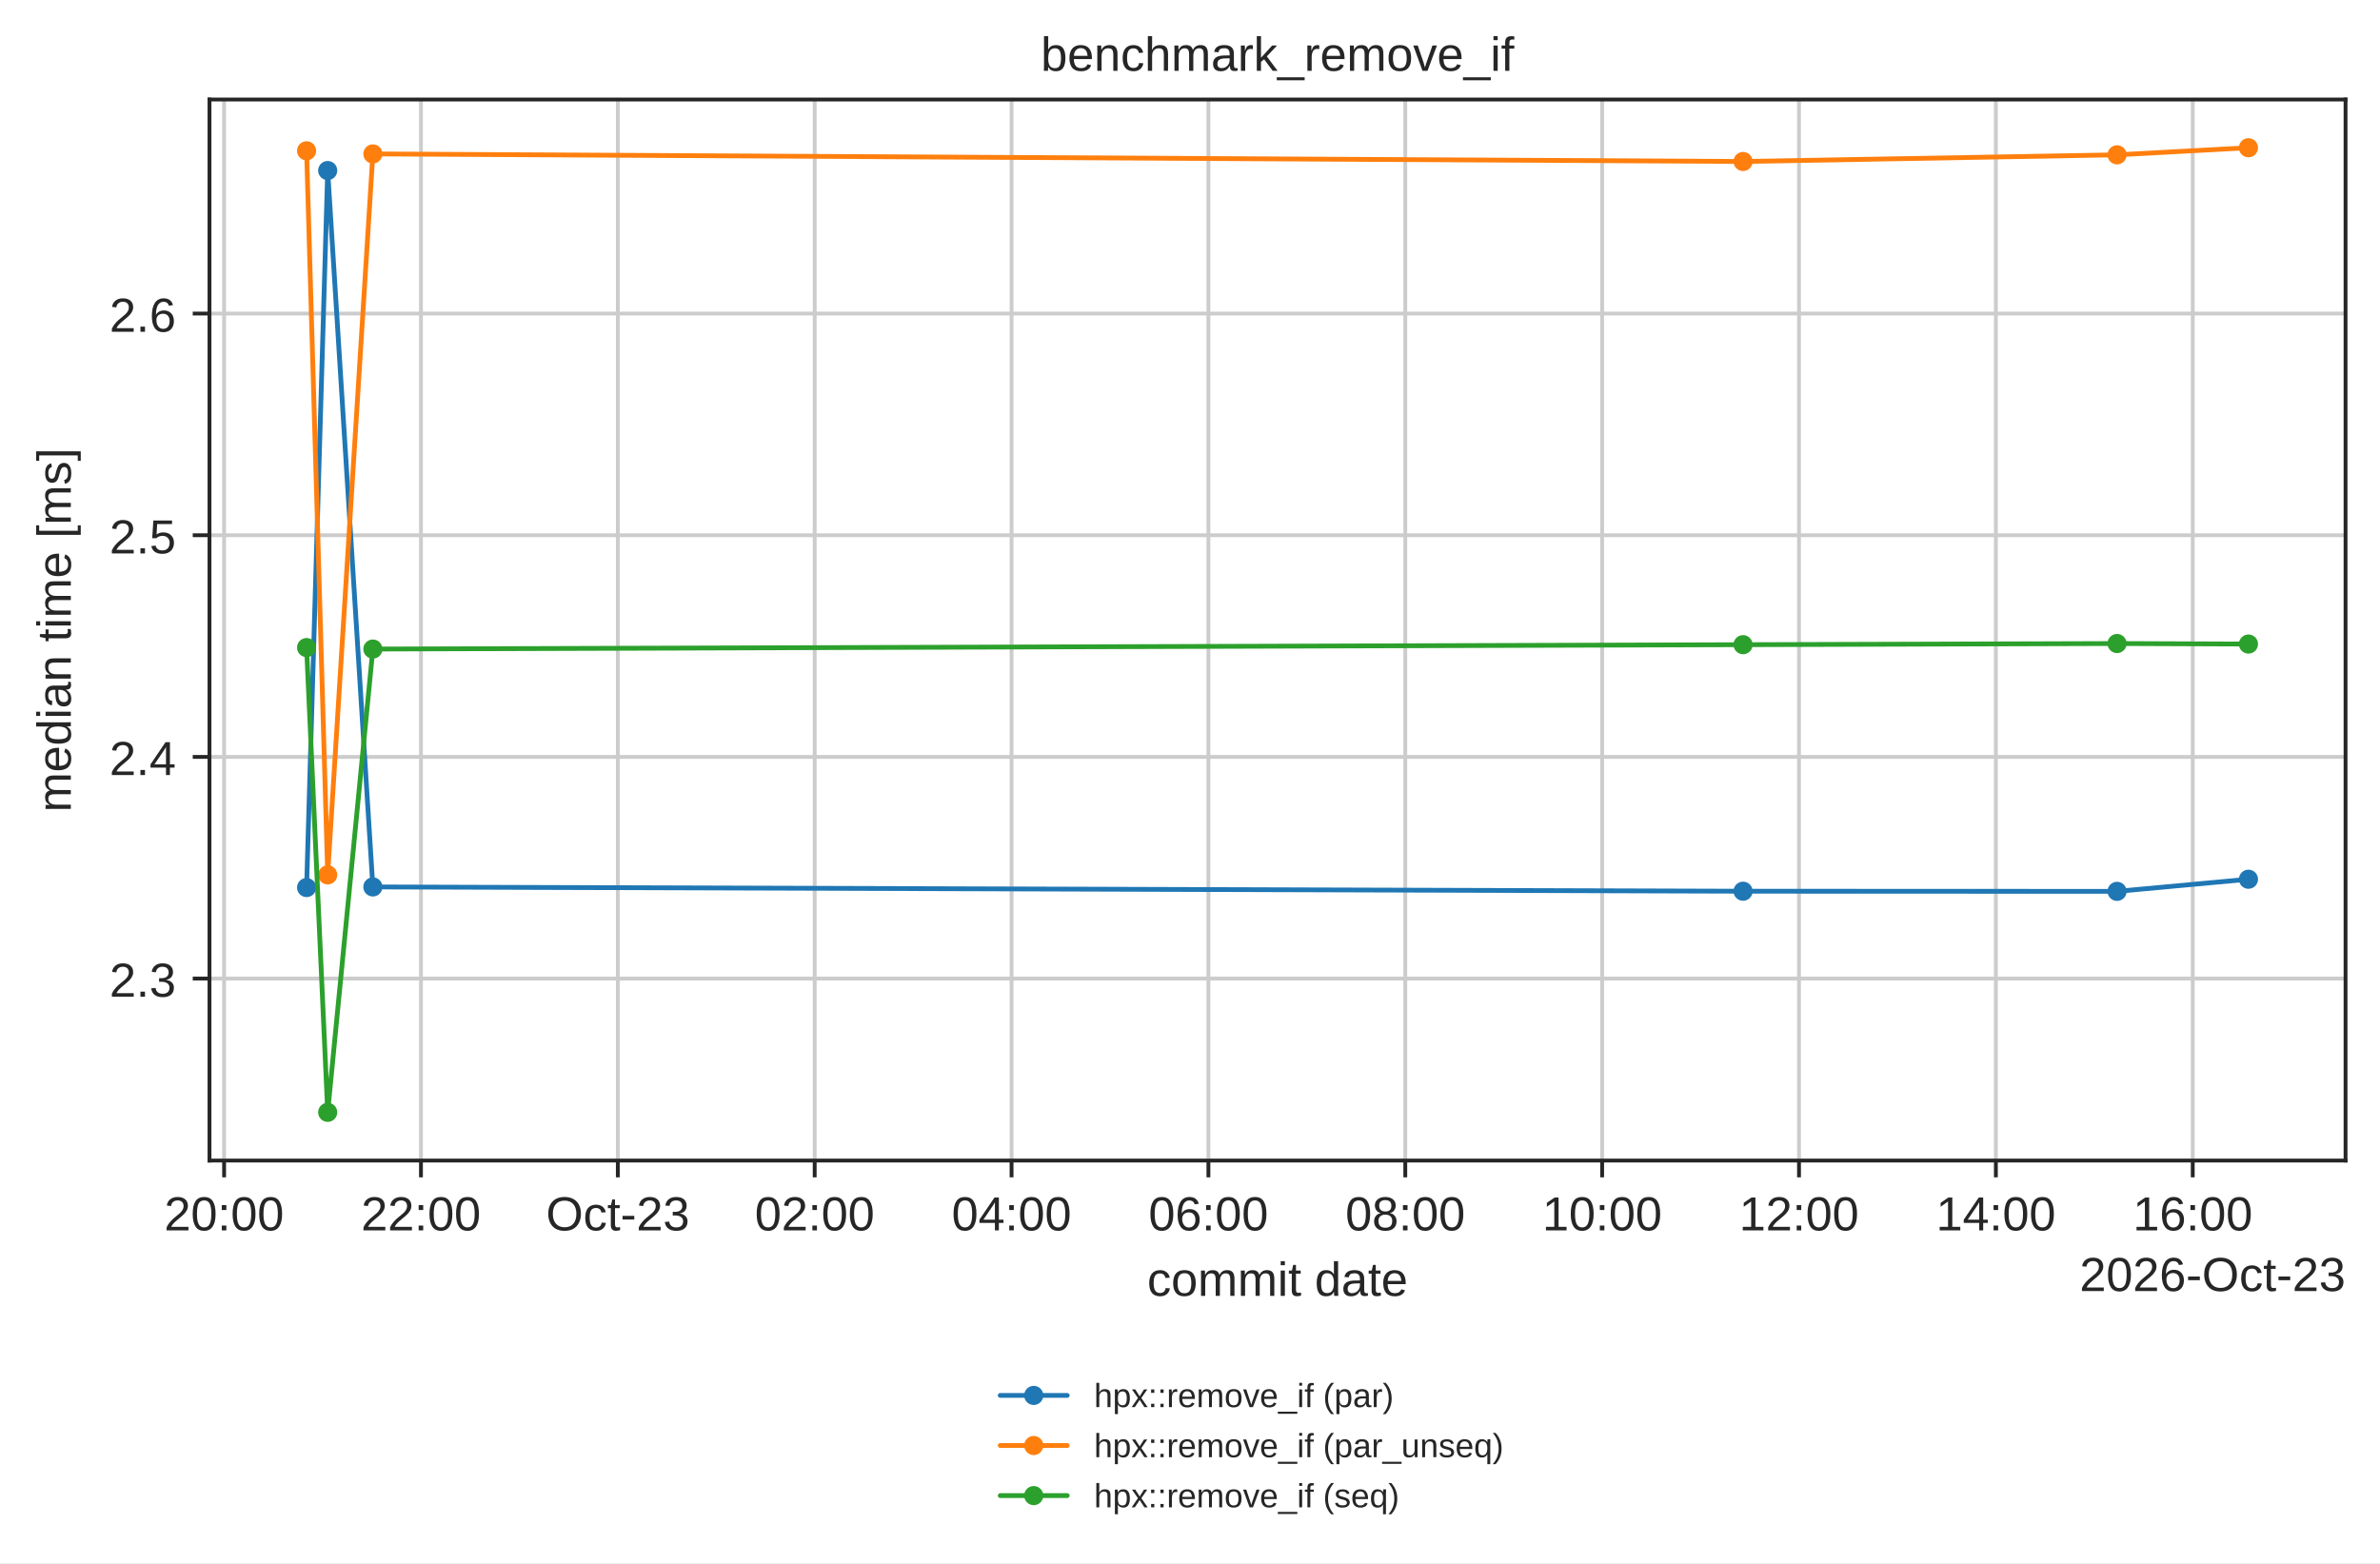
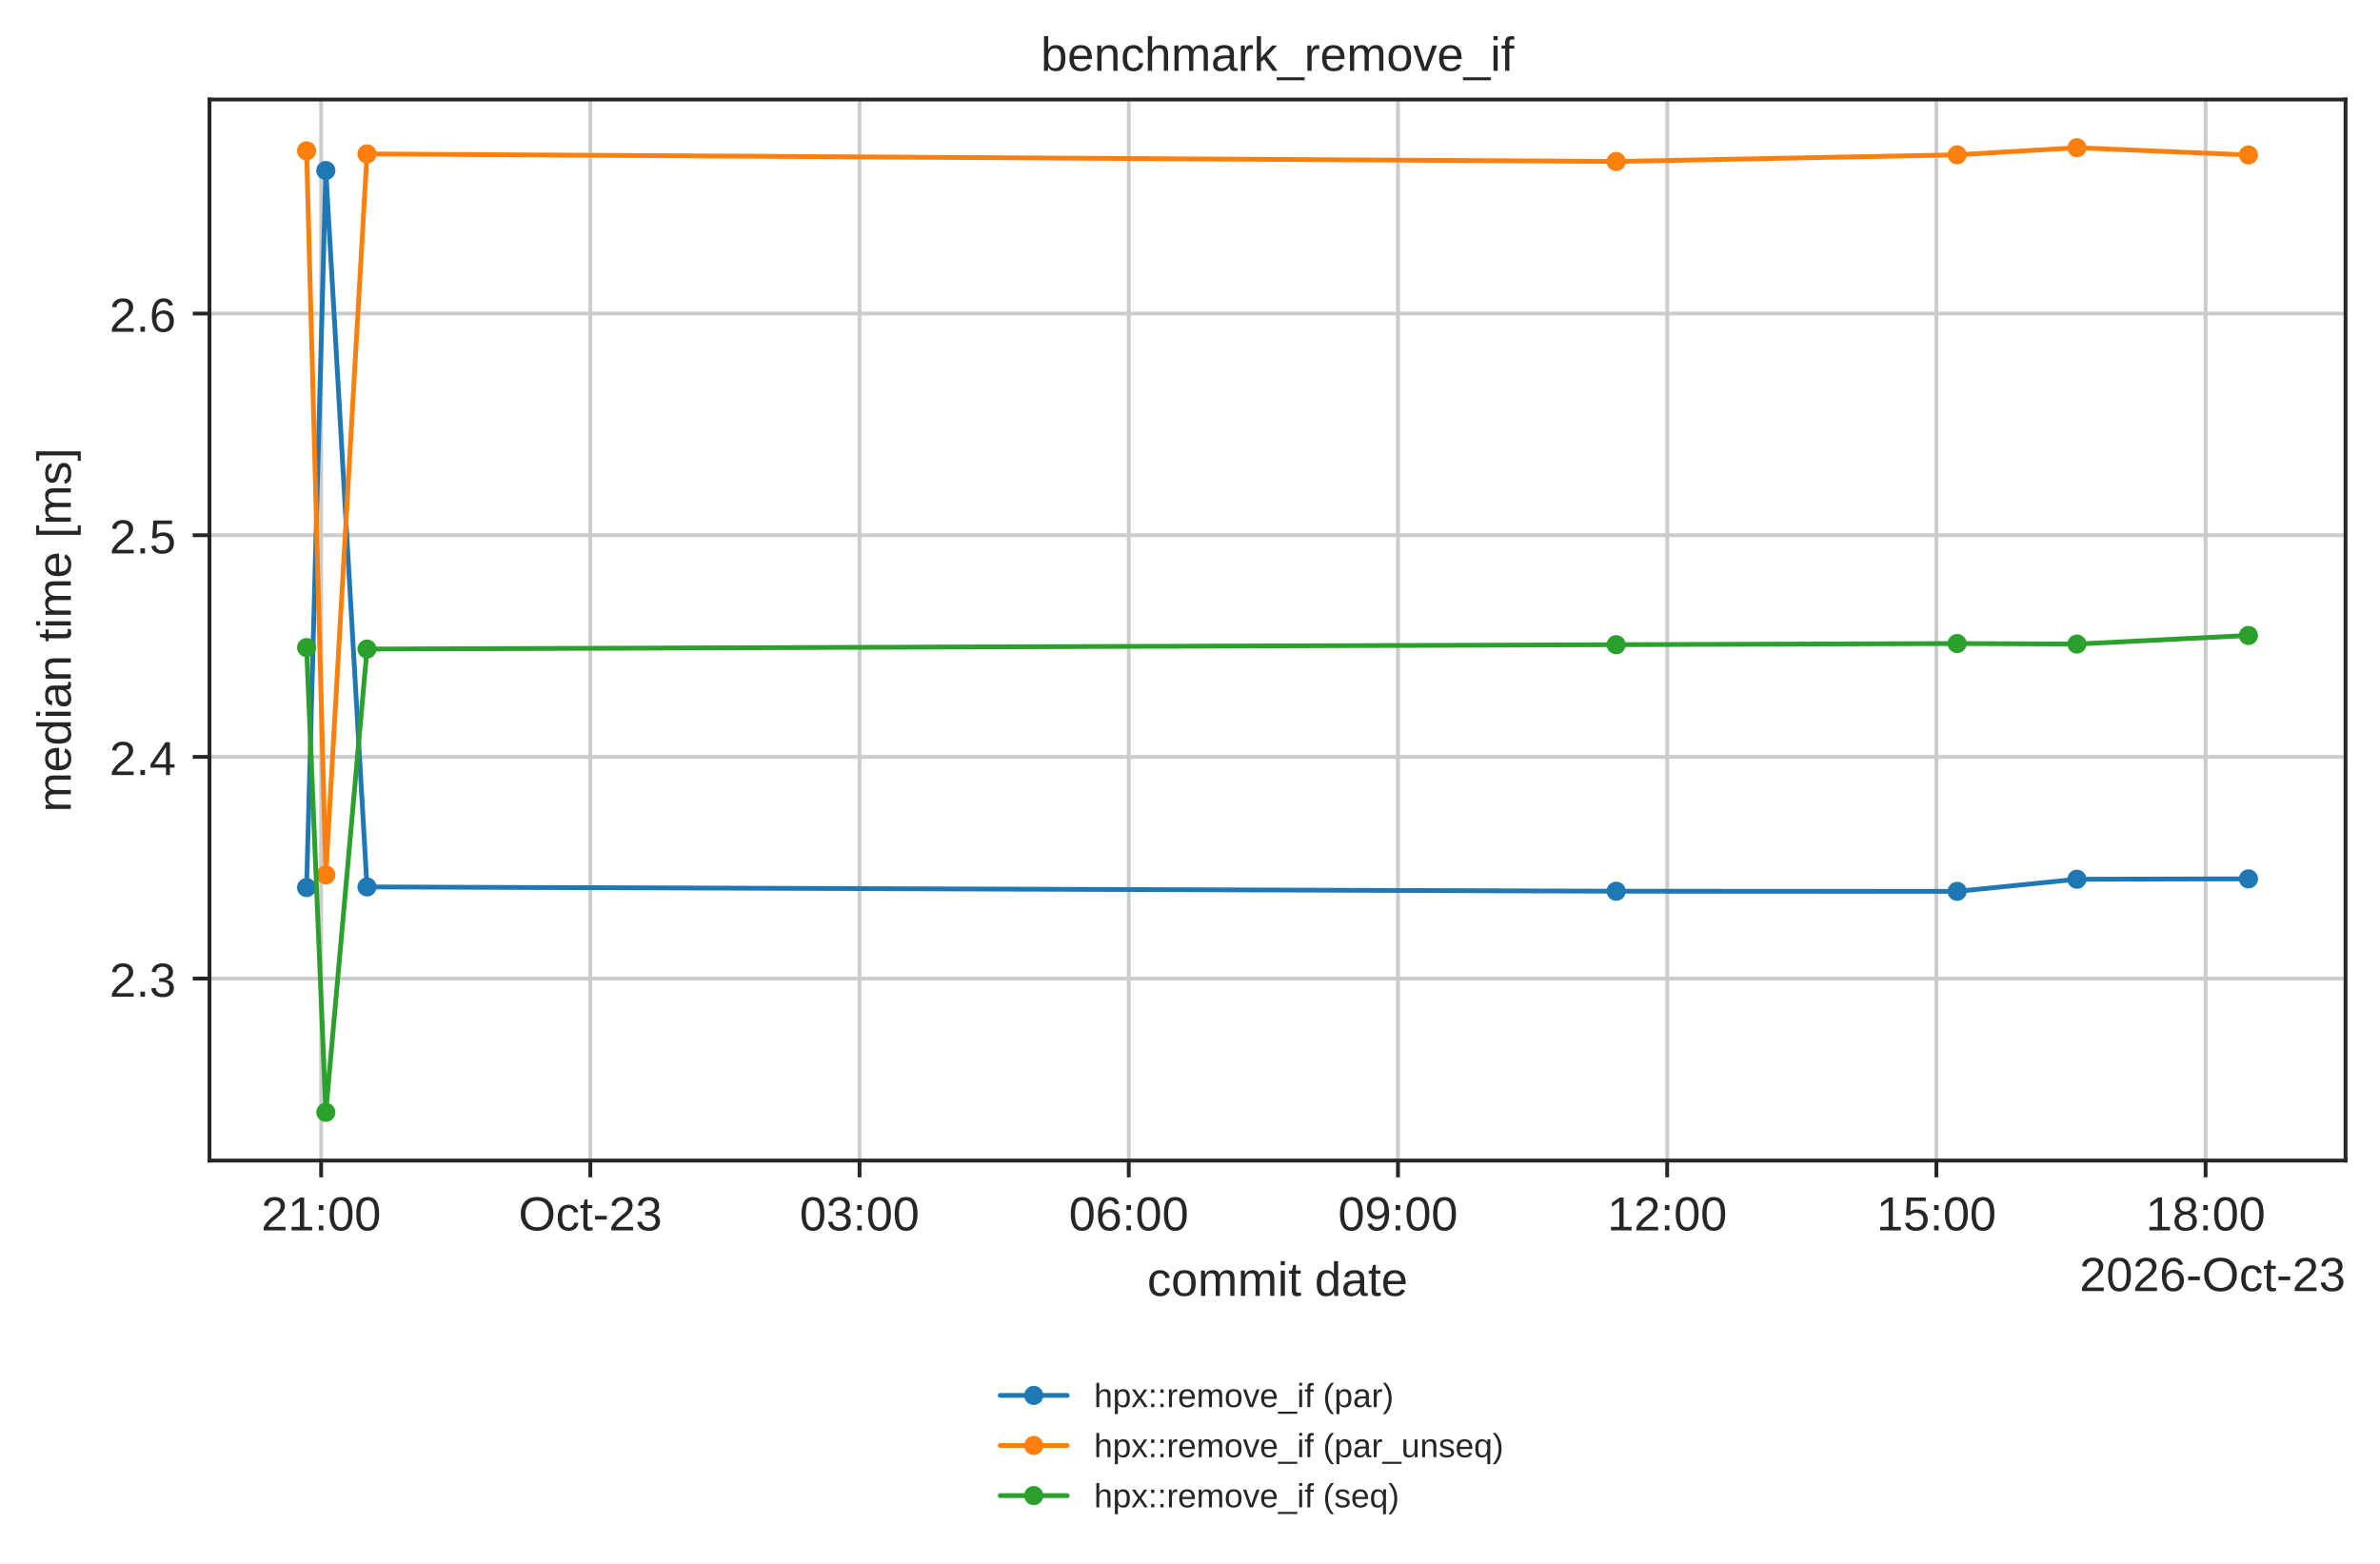
<svg xmlns="http://www.w3.org/2000/svg" xmlns:xlink="http://www.w3.org/1999/xlink" width="497.381pt" height="326.683pt" viewBox="0 0 497.381 326.683" version="1.1">
  <defs>
    <style type="text/css">*{stroke-linejoin: round; stroke-linecap: butt}</style>
  </defs>
  <g id="figure_1">
    <g id="patch_1">
      <path d="M 0 326.683  L 497.381 326.683  L 497.381 0  L 0 0  z " style="fill: #ffffff" />
    </g>
    <g id="axes_1">
      <g id="patch_2">
        <path d="M 43.781 242.558  L 490.181 242.558  L 490.181 20.798  L 43.781 20.798  z " style="fill: #ffffff" />
      </g>
      <g id="matplotlib.axis_1">
        <g id="xtick_1">
          <g id="line2d_1">
-             <path d="M 46.833 242.558  L 46.833 20.798  " clip-path="url(#p42d5f2c684)" style="fill: none; stroke: #cccccc; stroke-width: 0.8; stroke-linecap: round" />
+             <path d="M 67.109 242.558  L 67.109 20.798  " clip-path="url(#p42d5f2c684)" style="fill: none; stroke: #cccccc; stroke-width: 0.8; stroke-linecap: round" />
          </g>
          <g id="line2d_2">
            <defs>
              <path id="mdfc5214045" d="M 0 0  L 0 3.5  " style="stroke: #262626; stroke-width: 0.8" />
            </defs>
            <g>
-               <use xlink:href="#mdfc5214045" x="46.833" y="242.558" style="fill: #262626; stroke: #262626; stroke-width: 0.8" />
+               <use xlink:href="#mdfc5214045" x="67.109" y="242.558" style="fill: #262626; stroke: #262626; stroke-width: 0.8" />
            </g>
          </g>
          <g id="text_1">
-             <text style="fill: #262626; font: 10px 'Arial', 'DejaVu Sans', 'Liberation Sans', 'Bitstream Vera Sans', sans-serif; text-anchor: middle" x="46.833" y="257.157" transform="rotate(-0 46.83284 257.1569)">20:00</text>
+             <text style="fill: #262626; font: 10px 'Arial', 'DejaVu Sans', 'Liberation Sans', 'Bitstream Vera Sans', sans-serif; text-anchor: middle" x="67.109" y="257.157" transform="rotate(-0 67.10921 257.1569)">21:00</text>
          </g>
        </g>
        <g id="xtick_2">
          <g id="line2d_3">
-             <path d="M 87.974 242.558  L 87.974 20.798  " clip-path="url(#p42d5f2c684)" style="fill: none; stroke: #cccccc; stroke-width: 0.8; stroke-linecap: round" />
+             <path d="M 123.37 242.558  L 123.37 20.798  " clip-path="url(#p42d5f2c684)" style="fill: none; stroke: #cccccc; stroke-width: 0.8; stroke-linecap: round" />
          </g>
          <g id="line2d_4">
            <g>
-               <use xlink:href="#mdfc5214045" x="87.974" y="242.558" style="fill: #262626; stroke: #262626; stroke-width: 0.8" />
+               <use xlink:href="#mdfc5214045" x="123.37" y="242.558" style="fill: #262626; stroke: #262626; stroke-width: 0.8" />
            </g>
          </g>
          <g id="text_2">
-             <text style="fill: #262626; font: 10px 'Arial', 'DejaVu Sans', 'Liberation Sans', 'Bitstream Vera Sans', sans-serif; text-anchor: middle" x="87.974" y="257.157" transform="rotate(-0 87.97407 257.1569)">22:00</text>
+             <text style="fill: #262626; font: 10px 'Arial', 'DejaVu Sans', 'Liberation Sans', 'Bitstream Vera Sans', sans-serif; text-anchor: middle" x="123.37" y="257.157" transform="rotate(-0 123.3701 257.1569)">Oct-23</text>
          </g>
        </g>
        <g id="xtick_3">
          <g id="line2d_5">
-             <path d="M 129.115 242.558  L 129.115 20.798  " clip-path="url(#p42d5f2c684)" style="fill: none; stroke: #cccccc; stroke-width: 0.8; stroke-linecap: round" />
+             <path d="M 179.631 242.558  L 179.631 20.798  " clip-path="url(#p42d5f2c684)" style="fill: none; stroke: #cccccc; stroke-width: 0.8; stroke-linecap: round" />
          </g>
          <g id="line2d_6">
            <g>
-               <use xlink:href="#mdfc5214045" x="129.115" y="242.558" style="fill: #262626; stroke: #262626; stroke-width: 0.8" />
+               <use xlink:href="#mdfc5214045" x="179.631" y="242.558" style="fill: #262626; stroke: #262626; stroke-width: 0.8" />
            </g>
          </g>
          <g id="text_3">
-             <text style="fill: #262626; font: 10px 'Arial', 'DejaVu Sans', 'Liberation Sans', 'Bitstream Vera Sans', sans-serif; text-anchor: middle" x="129.115" y="257.157" transform="rotate(-0 129.1153 257.1569)">Oct-23</text>
+             <text style="fill: #262626; font: 10px 'Arial', 'DejaVu Sans', 'Liberation Sans', 'Bitstream Vera Sans', sans-serif; text-anchor: middle" x="179.631" y="257.157" transform="rotate(-0 179.631 257.1569)">03:00</text>
          </g>
        </g>
        <g id="xtick_4">
          <g id="line2d_7">
-             <path d="M 170.257 242.558  L 170.257 20.798  " clip-path="url(#p42d5f2c684)" style="fill: none; stroke: #cccccc; stroke-width: 0.8; stroke-linecap: round" />
+             <path d="M 235.892 242.558  L 235.892 20.798  " clip-path="url(#p42d5f2c684)" style="fill: none; stroke: #cccccc; stroke-width: 0.8; stroke-linecap: round" />
          </g>
          <g id="line2d_8">
            <g>
-               <use xlink:href="#mdfc5214045" x="170.257" y="242.558" style="fill: #262626; stroke: #262626; stroke-width: 0.8" />
+               <use xlink:href="#mdfc5214045" x="235.892" y="242.558" style="fill: #262626; stroke: #262626; stroke-width: 0.8" />
            </g>
          </g>
          <g id="text_4">
-             <text style="fill: #262626; font: 10px 'Arial', 'DejaVu Sans', 'Liberation Sans', 'Bitstream Vera Sans', sans-serif; text-anchor: middle" x="170.257" y="257.157" transform="rotate(-0 170.2565 257.1569)">02:00</text>
+             <text style="fill: #262626; font: 10px 'Arial', 'DejaVu Sans', 'Liberation Sans', 'Bitstream Vera Sans', sans-serif; text-anchor: middle" x="235.892" y="257.157" transform="rotate(-0 235.8919 257.1569)">06:00</text>
          </g>
        </g>
        <g id="xtick_5">
          <g id="line2d_9">
-             <path d="M 211.398 242.558  L 211.398 20.798  " clip-path="url(#p42d5f2c684)" style="fill: none; stroke: #cccccc; stroke-width: 0.8; stroke-linecap: round" />
+             <path d="M 292.153 242.558  L 292.153 20.798  " clip-path="url(#p42d5f2c684)" style="fill: none; stroke: #cccccc; stroke-width: 0.8; stroke-linecap: round" />
          </g>
          <g id="line2d_10">
            <g>
-               <use xlink:href="#mdfc5214045" x="211.398" y="242.558" style="fill: #262626; stroke: #262626; stroke-width: 0.8" />
+               <use xlink:href="#mdfc5214045" x="292.153" y="242.558" style="fill: #262626; stroke: #262626; stroke-width: 0.8" />
            </g>
          </g>
          <g id="text_5">
-             <text style="fill: #262626; font: 10px 'Arial', 'DejaVu Sans', 'Liberation Sans', 'Bitstream Vera Sans', sans-serif; text-anchor: middle" x="211.398" y="257.157" transform="rotate(-0 211.3977 257.1569)">04:00</text>
+             <text style="fill: #262626; font: 10px 'Arial', 'DejaVu Sans', 'Liberation Sans', 'Bitstream Vera Sans', sans-serif; text-anchor: middle" x="292.153" y="257.157" transform="rotate(-0 292.1528 257.1569)">09:00</text>
          </g>
        </g>
        <g id="xtick_6">
          <g id="line2d_11">
-             <path d="M 252.539 242.558  L 252.539 20.798  " clip-path="url(#p42d5f2c684)" style="fill: none; stroke: #cccccc; stroke-width: 0.8; stroke-linecap: round" />
+             <path d="M 348.414 242.558  L 348.414 20.798  " clip-path="url(#p42d5f2c684)" style="fill: none; stroke: #cccccc; stroke-width: 0.8; stroke-linecap: round" />
          </g>
          <g id="line2d_12">
            <g>
-               <use xlink:href="#mdfc5214045" x="252.539" y="242.558" style="fill: #262626; stroke: #262626; stroke-width: 0.8" />
+               <use xlink:href="#mdfc5214045" x="348.414" y="242.558" style="fill: #262626; stroke: #262626; stroke-width: 0.8" />
            </g>
          </g>
          <g id="text_6">
-             <text style="fill: #262626; font: 10px 'Arial', 'DejaVu Sans', 'Liberation Sans', 'Bitstream Vera Sans', sans-serif; text-anchor: middle" x="252.539" y="257.157" transform="rotate(-0 252.539 257.1569)">06:00</text>
+             <text style="fill: #262626; font: 10px 'Arial', 'DejaVu Sans', 'Liberation Sans', 'Bitstream Vera Sans', sans-serif; text-anchor: middle" x="348.414" y="257.157" transform="rotate(-0 348.4137 257.1569)">12:00</text>
          </g>
        </g>
        <g id="xtick_7">
          <g id="line2d_13">
-             <path d="M 293.68 242.558  L 293.68 20.798  " clip-path="url(#p42d5f2c684)" style="fill: none; stroke: #cccccc; stroke-width: 0.8; stroke-linecap: round" />
+             <path d="M 404.675 242.558  L 404.675 20.798  " clip-path="url(#p42d5f2c684)" style="fill: none; stroke: #cccccc; stroke-width: 0.8; stroke-linecap: round" />
          </g>
          <g id="line2d_14">
            <g>
-               <use xlink:href="#mdfc5214045" x="293.68" y="242.558" style="fill: #262626; stroke: #262626; stroke-width: 0.8" />
+               <use xlink:href="#mdfc5214045" x="404.675" y="242.558" style="fill: #262626; stroke: #262626; stroke-width: 0.8" />
            </g>
          </g>
          <g id="text_7">
-             <text style="fill: #262626; font: 10px 'Arial', 'DejaVu Sans', 'Liberation Sans', 'Bitstream Vera Sans', sans-serif; text-anchor: middle" x="293.68" y="257.157" transform="rotate(-0 293.6802 257.1569)">08:00</text>
+             <text style="fill: #262626; font: 10px 'Arial', 'DejaVu Sans', 'Liberation Sans', 'Bitstream Vera Sans', sans-serif; text-anchor: middle" x="404.675" y="257.157" transform="rotate(-0 404.6746 257.1569)">15:00</text>
          </g>
        </g>
        <g id="xtick_8">
          <g id="line2d_15">
-             <path d="M 334.821 242.558  L 334.821 20.798  " clip-path="url(#p42d5f2c684)" style="fill: none; stroke: #cccccc; stroke-width: 0.8; stroke-linecap: round" />
+             <path d="M 460.935 242.558  L 460.935 20.798  " clip-path="url(#p42d5f2c684)" style="fill: none; stroke: #cccccc; stroke-width: 0.8; stroke-linecap: round" />
          </g>
          <g id="line2d_16">
            <g>
-               <use xlink:href="#mdfc5214045" x="334.821" y="242.558" style="fill: #262626; stroke: #262626; stroke-width: 0.8" />
+               <use xlink:href="#mdfc5214045" x="460.935" y="242.558" style="fill: #262626; stroke: #262626; stroke-width: 0.8" />
            </g>
          </g>
          <g id="text_8">
-             <text style="fill: #262626; font: 10px 'Arial', 'DejaVu Sans', 'Liberation Sans', 'Bitstream Vera Sans', sans-serif; text-anchor: middle" x="334.821" y="257.157" transform="rotate(-0 334.8214 257.1569)">10:00</text>
-           </g>
-         </g>
-         <g id="xtick_9">
-           <g id="line2d_17">
-             <path d="M 375.963 242.558  L 375.963 20.798  " clip-path="url(#p42d5f2c684)" style="fill: none; stroke: #cccccc; stroke-width: 0.8; stroke-linecap: round" />
-           </g>
-           <g id="line2d_18">
-             <g>
-               <use xlink:href="#mdfc5214045" x="375.963" y="242.558" style="fill: #262626; stroke: #262626; stroke-width: 0.8" />
-             </g>
-           </g>
-           <g id="text_9">
-             <text style="fill: #262626; font: 10px 'Arial', 'DejaVu Sans', 'Liberation Sans', 'Bitstream Vera Sans', sans-serif; text-anchor: middle" x="375.963" y="257.157" transform="rotate(-0 375.9626 257.1569)">12:00</text>
-           </g>
-         </g>
-         <g id="xtick_10">
-           <g id="line2d_19">
-             <path d="M 417.104 242.558  L 417.104 20.798  " clip-path="url(#p42d5f2c684)" style="fill: none; stroke: #cccccc; stroke-width: 0.8; stroke-linecap: round" />
-           </g>
-           <g id="line2d_20">
-             <g>
-               <use xlink:href="#mdfc5214045" x="417.104" y="242.558" style="fill: #262626; stroke: #262626; stroke-width: 0.8" />
-             </g>
-           </g>
-           <g id="text_10">
-             <text style="fill: #262626; font: 10px 'Arial', 'DejaVu Sans', 'Liberation Sans', 'Bitstream Vera Sans', sans-serif; text-anchor: middle" x="417.104" y="257.157" transform="rotate(-0 417.1039 257.1569)">14:00</text>
-           </g>
-         </g>
-         <g id="xtick_11">
-           <g id="line2d_21">
-             <path d="M 458.245 242.558  L 458.245 20.798  " clip-path="url(#p42d5f2c684)" style="fill: none; stroke: #cccccc; stroke-width: 0.8; stroke-linecap: round" />
-           </g>
-           <g id="line2d_22">
-             <g>
-               <use xlink:href="#mdfc5214045" x="458.245" y="242.558" style="fill: #262626; stroke: #262626; stroke-width: 0.8" />
-             </g>
-           </g>
-           <g id="text_11">
-             <text style="fill: #262626; font: 10px 'Arial', 'DejaVu Sans', 'Liberation Sans', 'Bitstream Vera Sans', sans-serif; text-anchor: middle" x="458.245" y="257.157" transform="rotate(-0 458.2451 257.1569)">16:00</text>
-           </g>
-         </g>
-         <g id="text_12">
+             <text style="fill: #262626; font: 10px 'Arial', 'DejaVu Sans', 'Liberation Sans', 'Bitstream Vera Sans', sans-serif; text-anchor: middle" x="460.935" y="257.157" transform="rotate(-0 460.9355 257.1569)">18:00</text>
+           </g>
+         </g>
+         <g id="text_9">
          <text style="fill: #262626; font: 10px 'Arial', 'DejaVu Sans', 'Liberation Sans', 'Bitstream Vera Sans', sans-serif; text-anchor: middle" x="266.981" y="270.835" transform="rotate(-0 266.9812 270.835)">commit date</text>
        </g>
-         <g id="text_13">
+         <g id="text_10">
          <text style="fill: #262626; font: 10px 'Arial', 'DejaVu Sans', 'Liberation Sans', 'Bitstream Vera Sans', sans-serif; text-anchor: end" x="490.181" y="269.835" transform="rotate(-0 490.1812 269.835)">2026-Oct-23</text>
        </g>
      </g>
      <g id="matplotlib.axis_2">
        <g id="ytick_1">
-           <g id="line2d_23">
+           <g id="line2d_17">
            <path d="M 43.781 204.518  L 490.181 204.518  " clip-path="url(#p42d5f2c684)" style="fill: none; stroke: #cccccc; stroke-width: 0.8; stroke-linecap: round" />
          </g>
-           <g id="line2d_24">
+           <g id="line2d_18">
            <defs>
              <path id="m414165cd4d" d="M 0 0  L -3.5 0  " style="stroke: #262626; stroke-width: 0.8" />
            </defs>
            <g>
              <use xlink:href="#m414165cd4d" x="43.781" y="204.518" style="fill: #262626; stroke: #262626; stroke-width: 0.8" />
            </g>
          </g>
+           <g id="text_11">
+             <text style="fill: #262626; font: 10px 'Arial', 'DejaVu Sans', 'Liberation Sans', 'Bitstream Vera Sans', sans-serif; text-anchor: end" x="36.781" y="208.317" transform="rotate(-0 36.78125 208.3168)">2.3</text>
+           </g>
+         </g>
+         <g id="ytick_2">
+           <g id="line2d_19">
+             <path d="M 43.781 158.191  L 490.181 158.191  " clip-path="url(#p42d5f2c684)" style="fill: none; stroke: #cccccc; stroke-width: 0.8; stroke-linecap: round" />
+           </g>
+           <g id="line2d_20">
+             <g>
+               <use xlink:href="#m414165cd4d" x="43.781" y="158.191" style="fill: #262626; stroke: #262626; stroke-width: 0.8" />
+             </g>
+           </g>
+           <g id="text_12">
+             <text style="fill: #262626; font: 10px 'Arial', 'DejaVu Sans', 'Liberation Sans', 'Bitstream Vera Sans', sans-serif; text-anchor: end" x="36.781" y="161.99" transform="rotate(-0 36.78125 161.9899)">2.4</text>
+           </g>
+         </g>
+         <g id="ytick_3">
+           <g id="line2d_21">
+             <path d="M 43.781 111.864  L 490.181 111.864  " clip-path="url(#p42d5f2c684)" style="fill: none; stroke: #cccccc; stroke-width: 0.8; stroke-linecap: round" />
+           </g>
+           <g id="line2d_22">
+             <g>
+               <use xlink:href="#m414165cd4d" x="43.781" y="111.864" style="fill: #262626; stroke: #262626; stroke-width: 0.8" />
+             </g>
+           </g>
+           <g id="text_13">
+             <text style="fill: #262626; font: 10px 'Arial', 'DejaVu Sans', 'Liberation Sans', 'Bitstream Vera Sans', sans-serif; text-anchor: end" x="36.781" y="115.663" transform="rotate(-0 36.78125 115.6629)">2.5</text>
+           </g>
+         </g>
+         <g id="ytick_4">
+           <g id="line2d_23">
+             <path d="M 43.781 65.537  L 490.181 65.537  " clip-path="url(#p42d5f2c684)" style="fill: none; stroke: #cccccc; stroke-width: 0.8; stroke-linecap: round" />
+           </g>
+           <g id="line2d_24">
+             <g>
+               <use xlink:href="#m414165cd4d" x="43.781" y="65.537" style="fill: #262626; stroke: #262626; stroke-width: 0.8" />
+             </g>
+           </g>
          <g id="text_14">
-             <text style="fill: #262626; font: 10px 'Arial', 'DejaVu Sans', 'Liberation Sans', 'Bitstream Vera Sans', sans-serif; text-anchor: end" x="36.781" y="208.317" transform="rotate(-0 36.78125 208.3168)">2.3</text>
-           </g>
-         </g>
-         <g id="ytick_2">
-           <g id="line2d_25">
-             <path d="M 43.781 158.191  L 490.181 158.191  " clip-path="url(#p42d5f2c684)" style="fill: none; stroke: #cccccc; stroke-width: 0.8; stroke-linecap: round" />
-           </g>
-           <g id="line2d_26">
-             <g>
-               <use xlink:href="#m414165cd4d" x="43.781" y="158.191" style="fill: #262626; stroke: #262626; stroke-width: 0.8" />
-             </g>
-           </g>
-           <g id="text_15">
-             <text style="fill: #262626; font: 10px 'Arial', 'DejaVu Sans', 'Liberation Sans', 'Bitstream Vera Sans', sans-serif; text-anchor: end" x="36.781" y="161.99" transform="rotate(-0 36.78125 161.9899)">2.4</text>
-           </g>
-         </g>
-         <g id="ytick_3">
-           <g id="line2d_27">
-             <path d="M 43.781 111.864  L 490.181 111.864  " clip-path="url(#p42d5f2c684)" style="fill: none; stroke: #cccccc; stroke-width: 0.8; stroke-linecap: round" />
-           </g>
-           <g id="line2d_28">
-             <g>
-               <use xlink:href="#m414165cd4d" x="43.781" y="111.864" style="fill: #262626; stroke: #262626; stroke-width: 0.8" />
-             </g>
-           </g>
-           <g id="text_16">
-             <text style="fill: #262626; font: 10px 'Arial', 'DejaVu Sans', 'Liberation Sans', 'Bitstream Vera Sans', sans-serif; text-anchor: end" x="36.781" y="115.663" transform="rotate(-0 36.78125 115.6629)">2.5</text>
-           </g>
-         </g>
-         <g id="ytick_4">
-           <g id="line2d_29">
-             <path d="M 43.781 65.537  L 490.181 65.537  " clip-path="url(#p42d5f2c684)" style="fill: none; stroke: #cccccc; stroke-width: 0.8; stroke-linecap: round" />
-           </g>
-           <g id="line2d_30">
-             <g>
-               <use xlink:href="#m414165cd4d" x="43.781" y="65.537" style="fill: #262626; stroke: #262626; stroke-width: 0.8" />
-             </g>
-           </g>
-           <g id="text_17">
            <text style="fill: #262626; font: 10px 'Arial', 'DejaVu Sans', 'Liberation Sans', 'Bitstream Vera Sans', sans-serif; text-anchor: end" x="36.781" y="69.336" transform="rotate(-0 36.78125 69.33599)">2.6</text>
          </g>
        </g>
-         <g id="text_18">
+         <g id="text_15">
          <text style="fill: #262626; font: 10px 'Arial', 'DejaVu Sans', 'Liberation Sans', 'Bitstream Vera Sans', sans-serif; text-anchor: middle" x="14.798" y="131.678" transform="rotate(-90 14.79844 131.6784)">median time [ms]</text>
        </g>
      </g>
-       <g id="line2d_31">
-         <path d="M 64.072 185.5  L 68.483 35.643  L 77.923 185.37  L 364.272 186.266  L 442.429 186.295  L 469.89 183.762  " clip-path="url(#p42d5f2c684)" style="fill: none; stroke: #1f77b4; stroke-linecap: round" />
+       <g id="line2d_25">
+         <path d="M 64.072 185.5  L 68.094 35.643  L 76.7 185.37  L 337.755 186.266  L 409.009 186.295  L 434.045 183.762  L 469.89 183.683  " clip-path="url(#p42d5f2c684)" style="fill: none; stroke: #1f77b4; stroke-linecap: round" />
        <defs>
          <path id="m20e5526daa" d="M 0 1.5  C 0.398 1.5 0.779 1.342 1.061 1.061  C 1.342 0.779 1.5 0.398 1.5 0  C 1.5 -0.398 1.342 -0.779 1.061 -1.061  C 0.779 -1.342 0.398 -1.5 0 -1.5  C -0.398 -1.5 -0.779 -1.342 -1.061 -1.061  C -1.342 -0.779 -1.5 -0.398 -1.5 0  C -1.5 0.398 -1.342 0.779 -1.061 1.061  C -0.779 1.342 -0.398 1.5 0 1.5  z " style="stroke: #1f77b4" />
        </defs>
        <g clip-path="url(#p42d5f2c684)">
          <use xlink:href="#m20e5526daa" x="64.072" y="185.5" style="fill: #1f77b4; stroke: #1f77b4" />
-           <use xlink:href="#m20e5526daa" x="68.483" y="35.643" style="fill: #1f77b4; stroke: #1f77b4" />
-           <use xlink:href="#m20e5526daa" x="77.923" y="185.37" style="fill: #1f77b4; stroke: #1f77b4" />
-           <use xlink:href="#m20e5526daa" x="364.272" y="186.266" style="fill: #1f77b4; stroke: #1f77b4" />
-           <use xlink:href="#m20e5526daa" x="442.429" y="186.295" style="fill: #1f77b4; stroke: #1f77b4" />
-           <use xlink:href="#m20e5526daa" x="469.89" y="183.762" style="fill: #1f77b4; stroke: #1f77b4" />
-         </g>
-       </g>
-       <g id="line2d_32">
-         <path d="M 64.072 31.52  L 68.483 182.848  L 77.923 32.168  L 364.272 33.75  L 442.429 32.359  L 469.89 30.878  " clip-path="url(#p42d5f2c684)" style="fill: none; stroke: #ff7f0e; stroke-linecap: round" />
+           <use xlink:href="#m20e5526daa" x="68.094" y="35.643" style="fill: #1f77b4; stroke: #1f77b4" />
+           <use xlink:href="#m20e5526daa" x="76.7" y="185.37" style="fill: #1f77b4; stroke: #1f77b4" />
+           <use xlink:href="#m20e5526daa" x="337.755" y="186.266" style="fill: #1f77b4; stroke: #1f77b4" />
+           <use xlink:href="#m20e5526daa" x="409.009" y="186.295" style="fill: #1f77b4; stroke: #1f77b4" />
+           <use xlink:href="#m20e5526daa" x="434.045" y="183.762" style="fill: #1f77b4; stroke: #1f77b4" />
+           <use xlink:href="#m20e5526daa" x="469.89" y="183.683" style="fill: #1f77b4; stroke: #1f77b4" />
+         </g>
+       </g>
+       <g id="line2d_26">
+         <path d="M 64.072 31.52  L 68.094 182.848  L 76.7 32.168  L 337.755 33.75  L 409.009 32.359  L 434.045 30.878  L 469.89 32.386  " clip-path="url(#p42d5f2c684)" style="fill: none; stroke: #ff7f0e; stroke-linecap: round" />
        <defs>
          <path id="m8123a8acb4" d="M 0 1.5  C 0.398 1.5 0.779 1.342 1.061 1.061  C 1.342 0.779 1.5 0.398 1.5 0  C 1.5 -0.398 1.342 -0.779 1.061 -1.061  C 0.779 -1.342 0.398 -1.5 0 -1.5  C -0.398 -1.5 -0.779 -1.342 -1.061 -1.061  C -1.342 -0.779 -1.5 -0.398 -1.5 0  C -1.5 0.398 -1.342 0.779 -1.061 1.061  C -0.779 1.342 -0.398 1.5 0 1.5  z " style="stroke: #ff7f0e" />
        </defs>
        <g clip-path="url(#p42d5f2c684)">
          <use xlink:href="#m8123a8acb4" x="64.072" y="31.52" style="fill: #ff7f0e; stroke: #ff7f0e" />
-           <use xlink:href="#m8123a8acb4" x="68.483" y="182.848" style="fill: #ff7f0e; stroke: #ff7f0e" />
-           <use xlink:href="#m8123a8acb4" x="77.923" y="32.168" style="fill: #ff7f0e; stroke: #ff7f0e" />
-           <use xlink:href="#m8123a8acb4" x="364.272" y="33.75" style="fill: #ff7f0e; stroke: #ff7f0e" />
-           <use xlink:href="#m8123a8acb4" x="442.429" y="32.359" style="fill: #ff7f0e; stroke: #ff7f0e" />
-           <use xlink:href="#m8123a8acb4" x="469.89" y="30.878" style="fill: #ff7f0e; stroke: #ff7f0e" />
-         </g>
-       </g>
-       <g id="line2d_33">
-         <path d="M 64.072 135.343  L 68.483 232.478  L 77.923 135.654  L 364.272 134.741  L 442.429 134.498  L 469.89 134.608  " clip-path="url(#p42d5f2c684)" style="fill: none; stroke: #2ca02c; stroke-linecap: round" />
+           <use xlink:href="#m8123a8acb4" x="68.094" y="182.848" style="fill: #ff7f0e; stroke: #ff7f0e" />
+           <use xlink:href="#m8123a8acb4" x="76.7" y="32.168" style="fill: #ff7f0e; stroke: #ff7f0e" />
+           <use xlink:href="#m8123a8acb4" x="337.755" y="33.75" style="fill: #ff7f0e; stroke: #ff7f0e" />
+           <use xlink:href="#m8123a8acb4" x="409.009" y="32.359" style="fill: #ff7f0e; stroke: #ff7f0e" />
+           <use xlink:href="#m8123a8acb4" x="434.045" y="30.878" style="fill: #ff7f0e; stroke: #ff7f0e" />
+           <use xlink:href="#m8123a8acb4" x="469.89" y="32.386" style="fill: #ff7f0e; stroke: #ff7f0e" />
+         </g>
+       </g>
+       <g id="line2d_27">
+         <path d="M 64.072 135.343  L 68.094 232.478  L 76.7 135.654  L 337.755 134.741  L 409.009 134.498  L 434.045 134.608  L 469.89 132.816  " clip-path="url(#p42d5f2c684)" style="fill: none; stroke: #2ca02c; stroke-linecap: round" />
        <defs>
          <path id="mc7b11249e2" d="M 0 1.5  C 0.398 1.5 0.779 1.342 1.061 1.061  C 1.342 0.779 1.5 0.398 1.5 0  C 1.5 -0.398 1.342 -0.779 1.061 -1.061  C 0.779 -1.342 0.398 -1.5 0 -1.5  C -0.398 -1.5 -0.779 -1.342 -1.061 -1.061  C -1.342 -0.779 -1.5 -0.398 -1.5 0  C -1.5 0.398 -1.342 0.779 -1.061 1.061  C -0.779 1.342 -0.398 1.5 0 1.5  z " style="stroke: #2ca02c" />
        </defs>
        <g clip-path="url(#p42d5f2c684)">
          <use xlink:href="#mc7b11249e2" x="64.072" y="135.343" style="fill: #2ca02c; stroke: #2ca02c" />
-           <use xlink:href="#mc7b11249e2" x="68.483" y="232.478" style="fill: #2ca02c; stroke: #2ca02c" />
-           <use xlink:href="#mc7b11249e2" x="77.923" y="135.654" style="fill: #2ca02c; stroke: #2ca02c" />
-           <use xlink:href="#mc7b11249e2" x="364.272" y="134.741" style="fill: #2ca02c; stroke: #2ca02c" />
-           <use xlink:href="#mc7b11249e2" x="442.429" y="134.498" style="fill: #2ca02c; stroke: #2ca02c" />
-           <use xlink:href="#mc7b11249e2" x="469.89" y="134.608" style="fill: #2ca02c; stroke: #2ca02c" />
+           <use xlink:href="#mc7b11249e2" x="68.094" y="232.478" style="fill: #2ca02c; stroke: #2ca02c" />
+           <use xlink:href="#mc7b11249e2" x="76.7" y="135.654" style="fill: #2ca02c; stroke: #2ca02c" />
+           <use xlink:href="#mc7b11249e2" x="337.755" y="134.741" style="fill: #2ca02c; stroke: #2ca02c" />
+           <use xlink:href="#mc7b11249e2" x="409.009" y="134.498" style="fill: #2ca02c; stroke: #2ca02c" />
+           <use xlink:href="#mc7b11249e2" x="434.045" y="134.608" style="fill: #2ca02c; stroke: #2ca02c" />
+           <use xlink:href="#mc7b11249e2" x="469.89" y="132.816" style="fill: #2ca02c; stroke: #2ca02c" />
        </g>
      </g>
      <g id="patch_3">
        <path d="M 43.781 242.558  L 43.781 20.798  " style="fill: none; stroke: #262626; stroke-width: 0.8; stroke-linejoin: miter; stroke-linecap: square" />
      </g>
      <g id="patch_4">
        <path d="M 490.181 242.558  L 490.181 20.798  " style="fill: none; stroke: #262626; stroke-width: 0.8; stroke-linejoin: miter; stroke-linecap: square" />
      </g>
      <g id="patch_5">
        <path d="M 43.781 242.558  L 490.181 242.558  " style="fill: none; stroke: #262626; stroke-width: 0.8; stroke-linejoin: miter; stroke-linecap: square" />
      </g>
      <g id="patch_6">
        <path d="M 43.781 20.798  L 490.181 20.798  " style="fill: none; stroke: #262626; stroke-width: 0.8; stroke-linejoin: miter; stroke-linecap: square" />
      </g>
-       <g id="text_19">
+       <g id="text_16">
        <text style="fill: #262626; font: 10px 'Arial', 'DejaVu Sans', 'Liberation Sans', 'Bitstream Vera Sans', sans-serif; text-anchor: middle" x="266.981" y="14.798" transform="rotate(-0 266.9812 14.79844)">benchmark_remove_if</text>
      </g>
      <g id="legend_1">
-         <g id="line2d_34">
+         <g id="line2d_28">
          <path d="M 209.033 291.644  L 216.033 291.644  L 223.033 291.644  " style="fill: none; stroke: #1f77b4; stroke-linecap: round" />
          <g>
            <use xlink:href="#m20e5526daa" x="216.033" y="291.644" style="fill: #1f77b4; stroke: #1f77b4" />
          </g>
        </g>
-         <g id="text_20">
+         <g id="text_17">
          <text style="fill: #262626; font: 7px 'Arial', 'DejaVu Sans', 'Liberation Sans', 'Bitstream Vera Sans', sans-serif; text-anchor: start" x="228.633" y="294.094" transform="rotate(-0 228.6333 294.0941)">hpx::remove_if (par)</text>
        </g>
-         <g id="line2d_35">
+         <g id="line2d_29">
          <path d="M 209.033 302.114  L 216.033 302.114  L 223.033 302.114  " style="fill: none; stroke: #ff7f0e; stroke-linecap: round" />
          <g>
            <use xlink:href="#m8123a8acb4" x="216.033" y="302.114" style="fill: #ff7f0e; stroke: #ff7f0e" />
          </g>
        </g>
-         <g id="text_21">
+         <g id="text_18">
          <text style="fill: #262626; font: 7px 'Arial', 'DejaVu Sans', 'Liberation Sans', 'Bitstream Vera Sans', sans-serif; text-anchor: start" x="228.633" y="304.564" transform="rotate(-0 228.6333 304.5635)">hpx::remove_if (par_unseq)</text>
        </g>
-         <g id="line2d_36">
+         <g id="line2d_30">
          <path d="M 209.033 312.583  L 216.033 312.583  L 223.033 312.583  " style="fill: none; stroke: #2ca02c; stroke-linecap: round" />
          <g>
            <use xlink:href="#mc7b11249e2" x="216.033" y="312.583" style="fill: #2ca02c; stroke: #2ca02c" />
          </g>
        </g>
-         <g id="text_22">
+         <g id="text_19">
          <text style="fill: #262626; font: 7px 'Arial', 'DejaVu Sans', 'Liberation Sans', 'Bitstream Vera Sans', sans-serif; text-anchor: start" x="228.633" y="315.033" transform="rotate(-0 228.6333 315.0329)">hpx::remove_if (seq)</text>
        </g>
      </g>
    </g>
  </g>
  <defs>
    <clipPath id="p42d5f2c684">
      <rect x="43.781" y="20.798" width="446.4" height="221.76" />
    </clipPath>
  </defs>
</svg>
